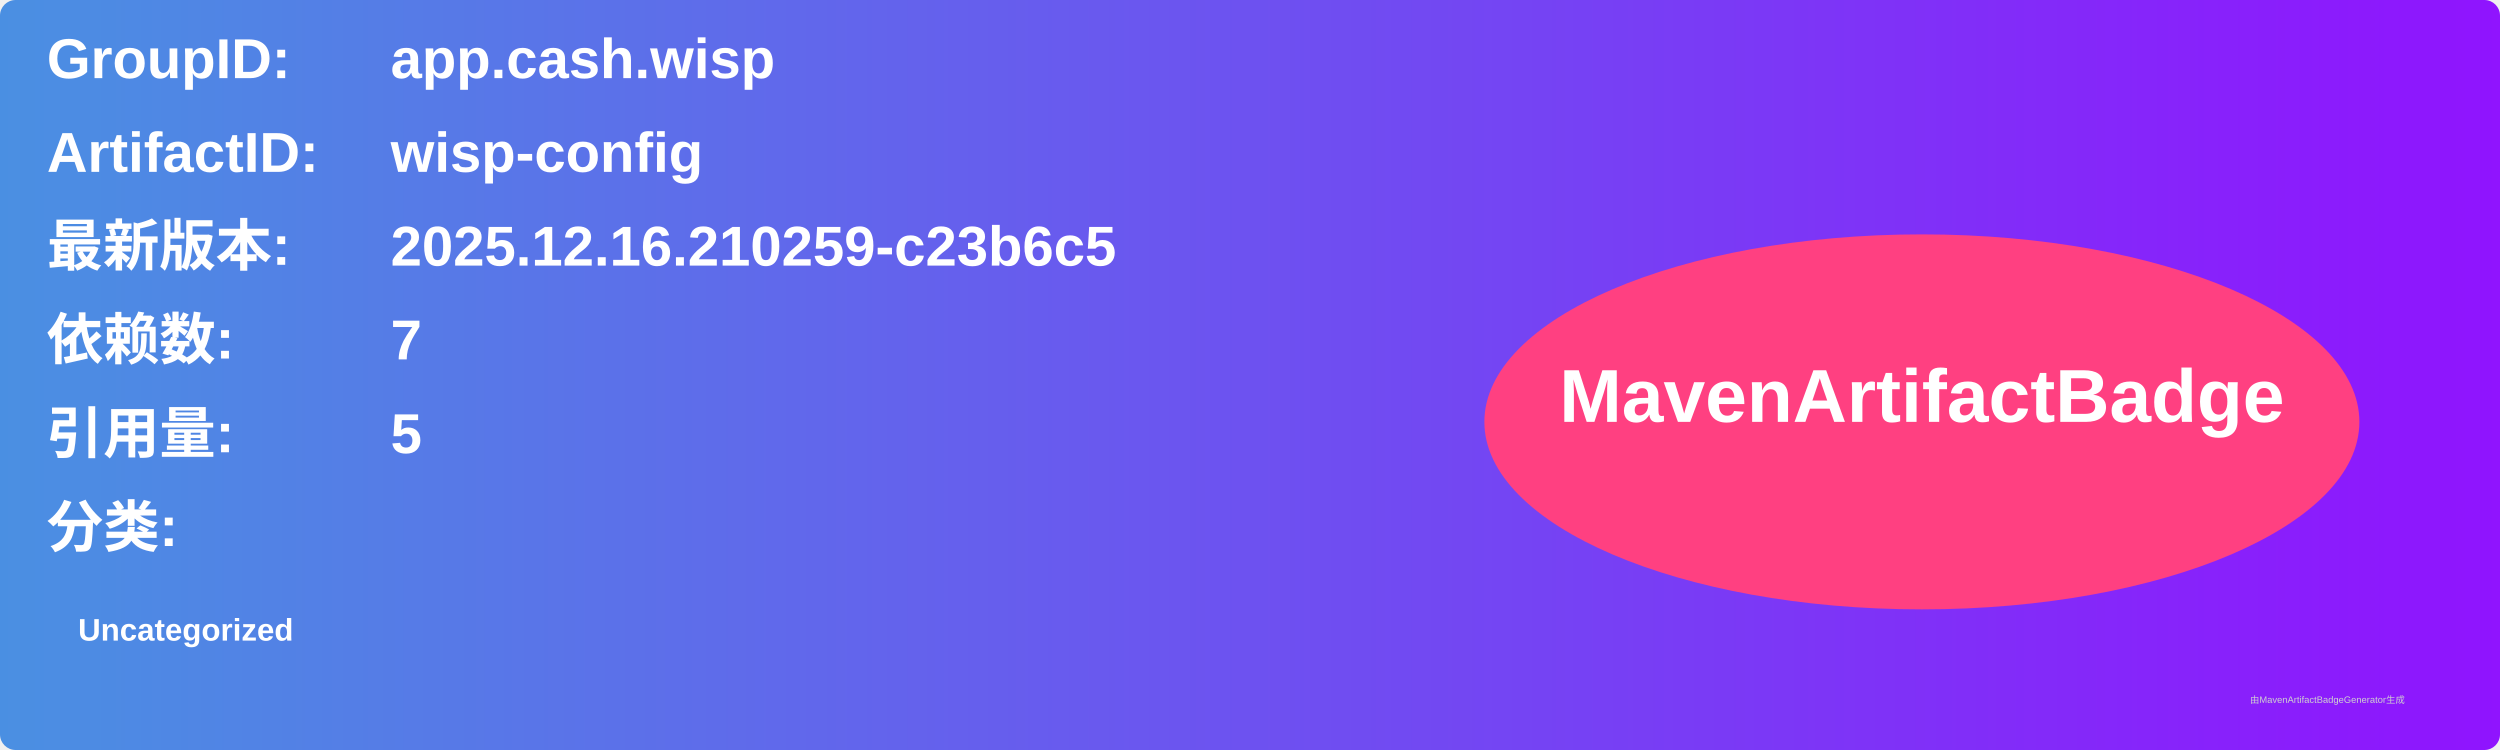
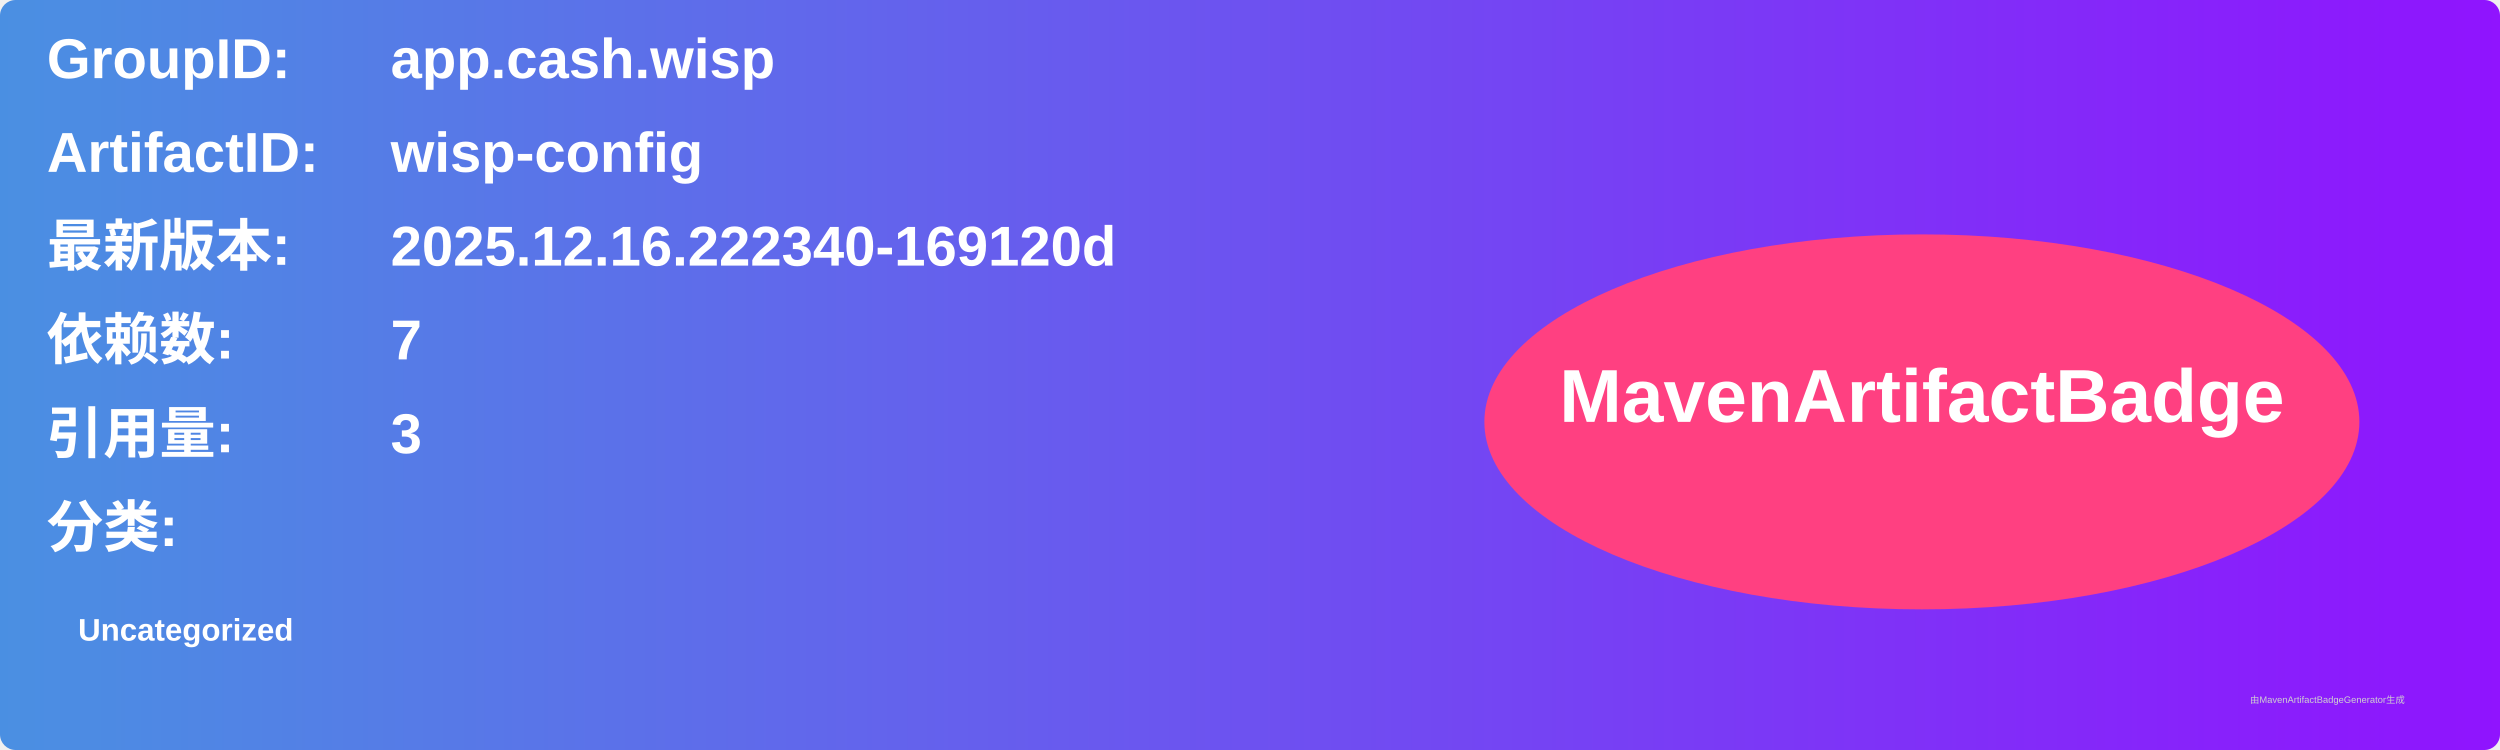
<svg xmlns="http://www.w3.org/2000/svg" width="800" height="240" viewBox="0 0 800 240">
  <linearGradient id="grad" x1="0%" y1="0%" x2="100%" y2="0%">
    <stop offset="0%" stop-color="#4a90e2" />
    <stop offset="100%" stop-color="#9013fe" />
  </linearGradient>
  <rect width="100%" height="100%" rx="5" ry="5" fill="url(#grad)" />
  <g transform="translate(15, 15)">
    <text x="0" y="10" font-family="Arial" font-size="18" fill="white" font-weight="bold" width="260">GroupID:</text>
    <text x="110" y="10" font-family="Arial" font-size="18" fill="white" font-weight="bold" width="460">app.cash.wisp</text>
    <text x="0" y="40" font-family="Arial" font-size="18" fill="white" font-weight="bold" width="260">ArtifactID:</text>
    <text x="110" y="40" font-family="Arial" font-size="18" fill="white" font-weight="bold" width="460">wisp-config</text>
    <text x="0" y="70" font-family="Arial" font-size="18" fill="white" font-weight="bold">最新版本:</text>
    <text x="110" y="70" font-family="Arial" font-size="18" fill="white" font-weight="bold">
-       <tspan font-weight="bold">2025.12.16.210259-c23b6c5</tspan>
+       <tspan font-weight="bold">2025.12.16.222340-169120d</tspan>
    </text>
    <text x="0" y="100" font-family="Arial" font-size="18" fill="white" font-weight="bold">依赖数: </text>
    <text x="110" y="100" font-family="Arial" font-size="18" fill="white">
      <tspan font-weight="bold">7</tspan>
    </text>
    <text x="0" y="130" font-family="Arial" font-size="18" fill="white" font-weight="bold">引用量: </text>
    <text x="110" y="130" font-family="Arial" font-size="18" fill="white">
-       <tspan font-weight="bold">5</tspan>
+       <tspan font-weight="bold">3</tspan>
    </text>
    <text x="0" y="160" font-family="Arial" font-size="18" fill="white" font-weight="bold">分类:</text>
    <text x="10" y="190" font-family="Arial" font-size="10" fill="white">
      <tspan font-weight="bold">Uncategorized</tspan>
    </text>
    <ellipse cx="600" cy="120" rx="140" ry="60" fill="#ff4081" />
    <text x="600" y="120" text-anchor="middle" font-family="Arial" font-size="24" fill="white" font-weight="bold">MavenArtifactBadge</text>
  </g>
  <text x="720" y="225" font-family="Arial" font-size="3" fill="#d0d0d0">由MavenArtifactBadgeGenerator生成</text>
</svg>
